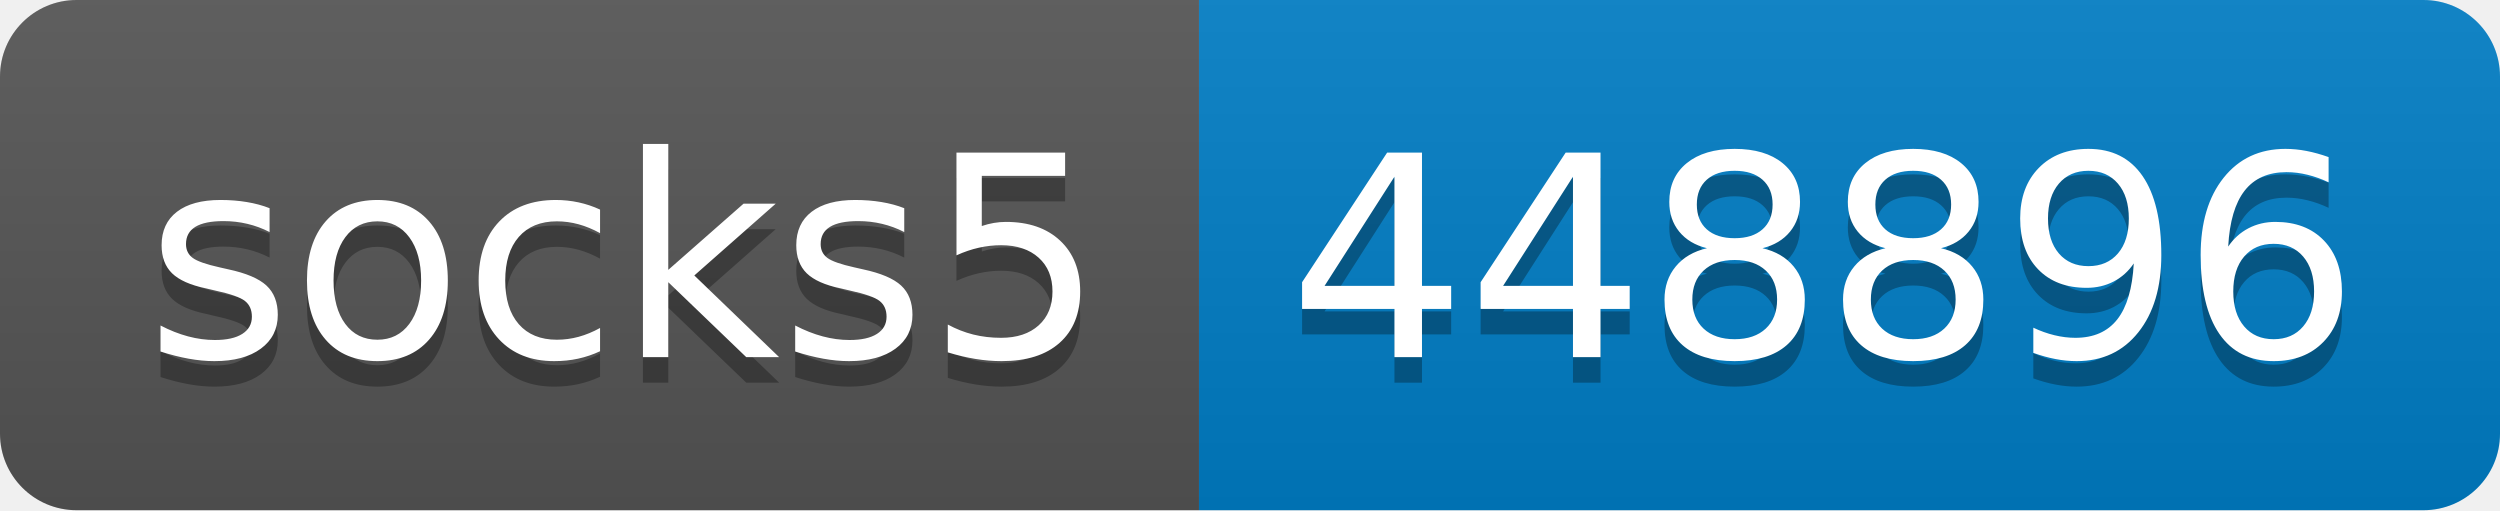
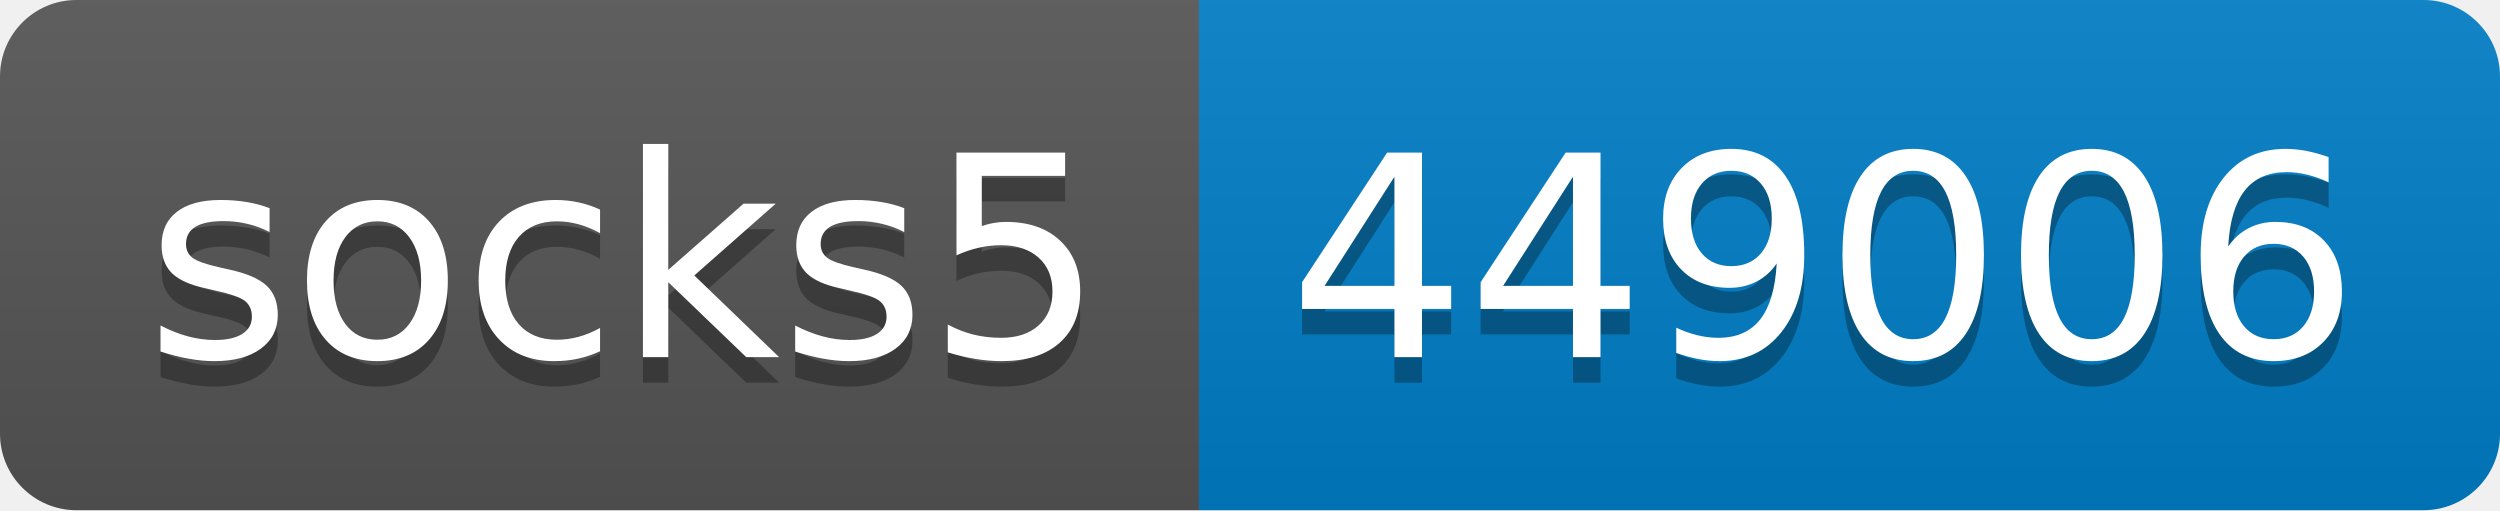
- <svg xmlns="http://www.w3.org/2000/svg" width="98" height="20" role="img" aria-label="socks5: 448896">
+ <svg xmlns="http://www.w3.org/2000/svg" width="98" height="20" role="img" aria-label="socks5: 449006">
  <linearGradient id="s" x2="0" y2="100%">
    <stop offset="0" stop-color="#bbb" stop-opacity=".1" />
    <stop offset="1" stop-opacity=".1" />
  </linearGradient>
  <clipPath id="r">
    <rect width="98" height="20" rx="3" fill="#fff" />
  </clipPath>
  <g clip-path="url(#r)">
    <rect width="47" height="20" fill="#555" />
    <rect x="47" width="51" height="20" fill="#007ec6" />
    <rect width="98" height="20" fill="url(#s)" />
  </g>
  <g fill="#fff" text-anchor="middle" font-family="Verdana,Geneva,DejaVu Sans,sans-serif" text-rendering="geometricPrecision" font-size="110">
    <text aria-hidden="true" x="245" y="150" fill="#010101" fill-opacity=".3" transform="scale(.1)" textLength="370">socks5</text>
    <text x="245" y="140" transform="scale(.1)" fill="#fff" textLength="370">socks5</text>
-     <text aria-hidden="true" x="715" y="150" fill="#010101" fill-opacity=".3" transform="scale(.1)" textLength="410">448896</text>
-     <text x="715" y="140" transform="scale(.1)" fill="#fff" textLength="410">448896</text>
+     <text aria-hidden="true" x="715" y="150" fill="#010101" fill-opacity=".3" transform="scale(.1)" textLength="410">449006</text>
+     <text x="715" y="140" transform="scale(.1)" fill="#fff" textLength="410">449006</text>
  </g>
</svg>
